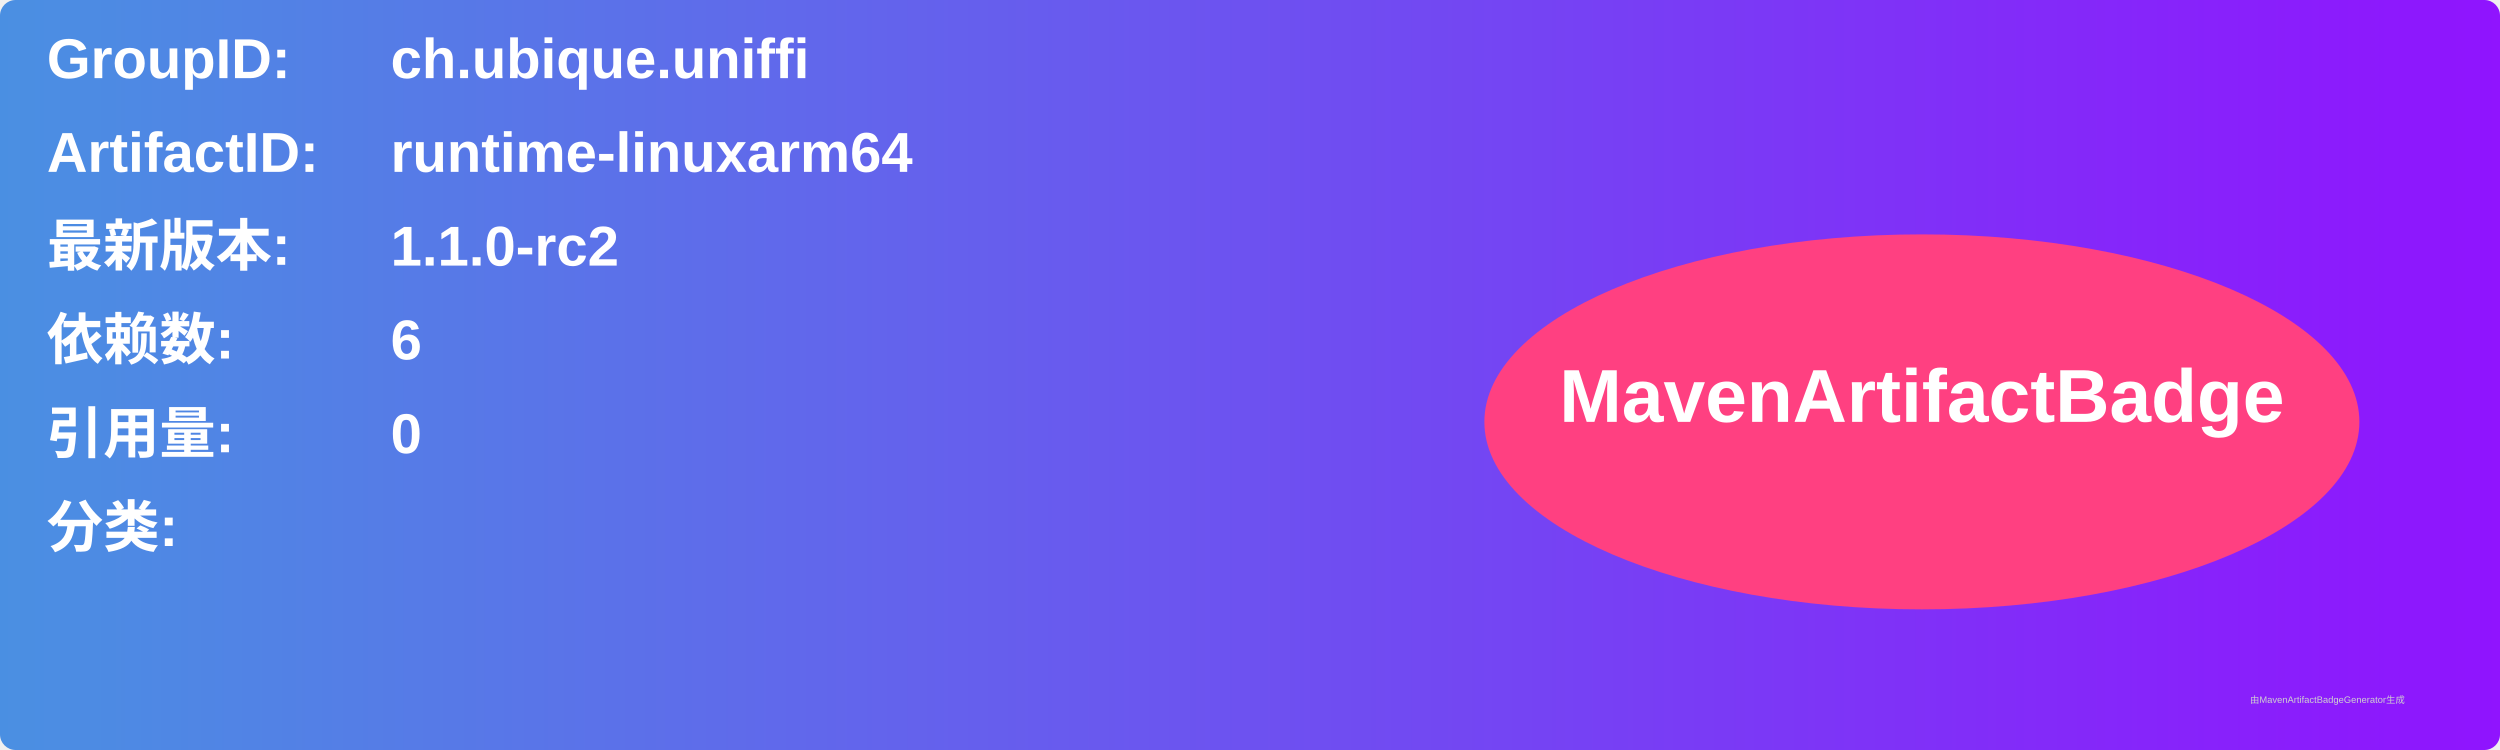
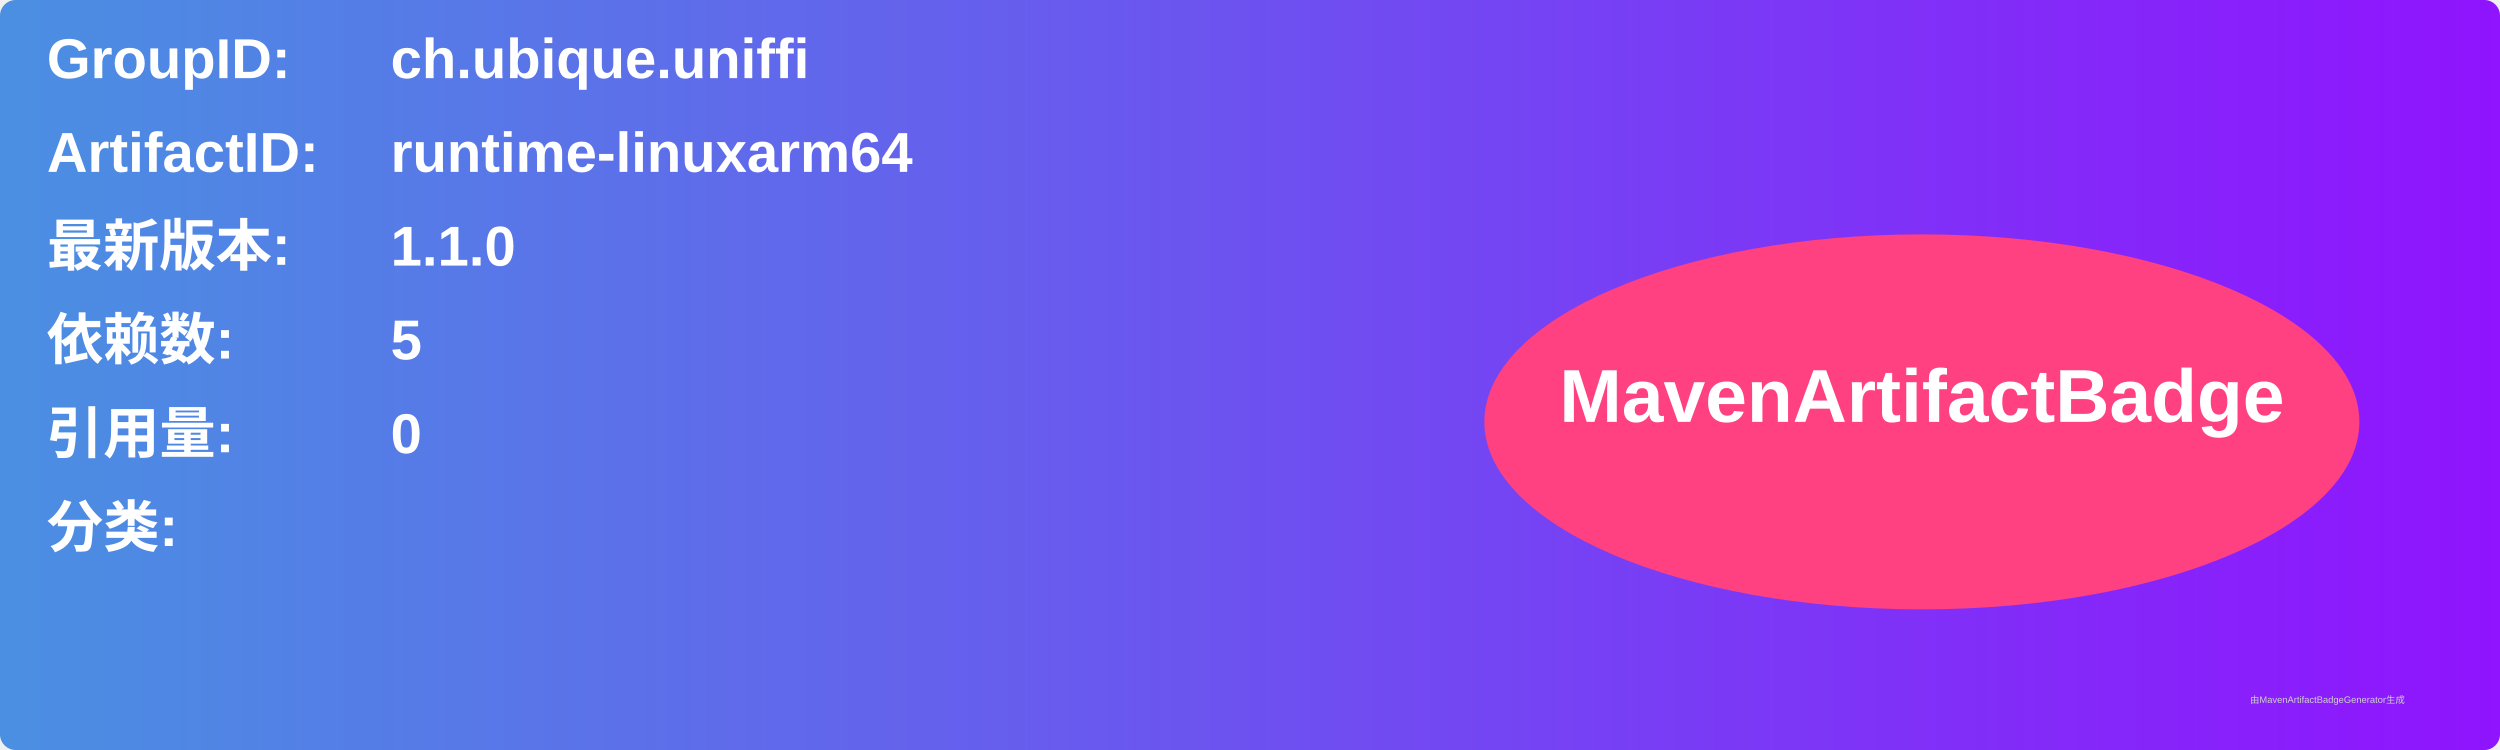
<svg xmlns="http://www.w3.org/2000/svg" width="800" height="240" viewBox="0 0 800 240">
  <linearGradient id="grad" x1="0%" y1="0%" x2="100%" y2="0%">
    <stop offset="0%" stop-color="#4a90e2" />
    <stop offset="100%" stop-color="#9013fe" />
  </linearGradient>
  <rect width="100%" height="100%" rx="5" ry="5" fill="url(#grad)" />
  <g transform="translate(15, 15)">
    <text x="0" y="10" font-family="Arial" font-size="18" fill="white" font-weight="bold" width="260">GroupID:</text>
    <text x="110" y="10" font-family="Arial" font-size="18" fill="white" font-weight="bold" width="460">ch.ubique.uniffi</text>
    <text x="0" y="40" font-family="Arial" font-size="18" fill="white" font-weight="bold" width="260">ArtifactID:</text>
    <text x="110" y="40" font-family="Arial" font-size="18" fill="white" font-weight="bold" width="460">runtime-linuxarm64</text>
    <text x="0" y="70" font-family="Arial" font-size="18" fill="white" font-weight="bold">最新版本:</text>
    <text x="110" y="70" font-family="Arial" font-size="18" fill="white" font-weight="bold">
-       <tspan font-weight="bold">1.1.0-rc2</tspan>
+       <tspan font-weight="bold">1.1.0</tspan>
    </text>
    <text x="0" y="100" font-family="Arial" font-size="18" fill="white" font-weight="bold">依赖数: </text>
    <text x="110" y="100" font-family="Arial" font-size="18" fill="white">
-       <tspan font-weight="bold">6</tspan>
+       <tspan font-weight="bold">5</tspan>
    </text>
    <text x="0" y="130" font-family="Arial" font-size="18" fill="white" font-weight="bold">引用量: </text>
    <text x="110" y="130" font-family="Arial" font-size="18" fill="white">
      <tspan font-weight="bold">0</tspan>
    </text>
    <text x="0" y="160" font-family="Arial" font-size="18" fill="white" font-weight="bold">分类:</text>
    <text x="10" y="190" font-family="Arial" font-size="10" fill="white">
      <tspan font-weight="bold" />
    </text>
    <ellipse cx="600" cy="120" rx="140" ry="60" fill="#ff4081" />
    <text x="600" y="120" text-anchor="middle" font-family="Arial" font-size="24" fill="white" font-weight="bold">MavenArtifactBadge</text>
  </g>
  <text x="720" y="225" font-family="Arial" font-size="3" fill="#d0d0d0">由MavenArtifactBadgeGenerator生成</text>
</svg>
